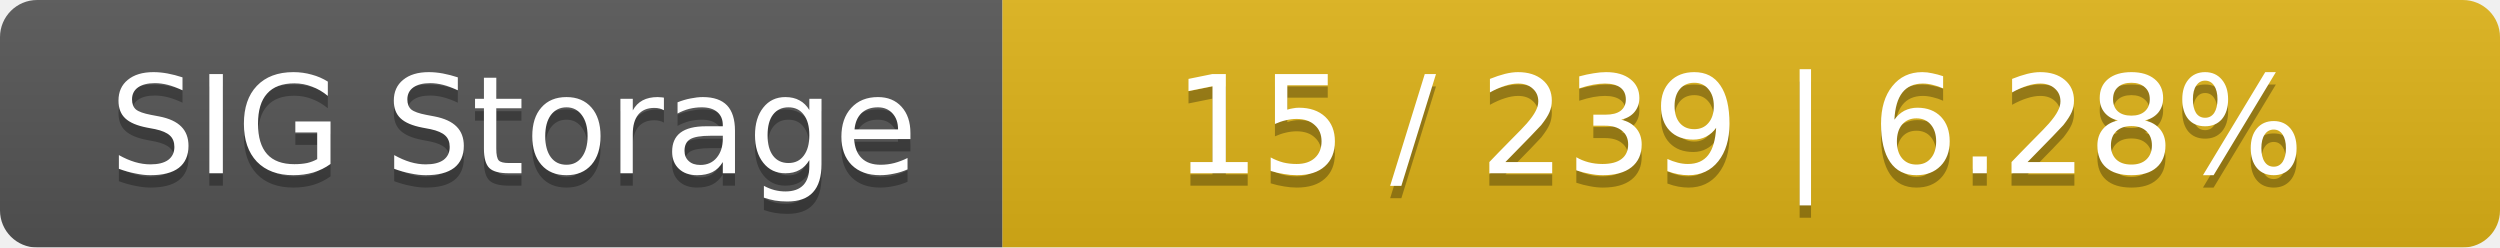
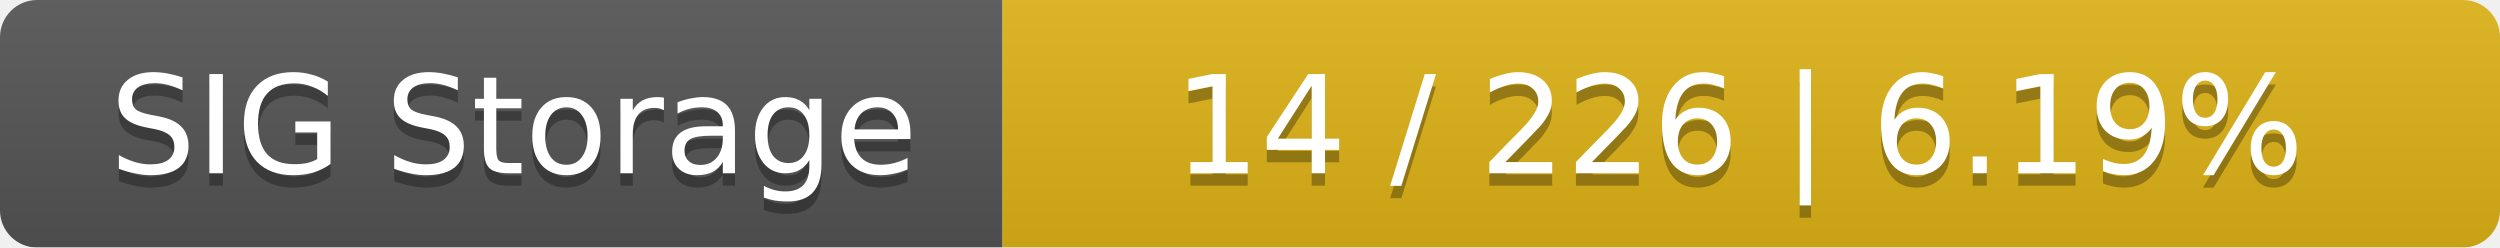
<svg xmlns="http://www.w3.org/2000/svg" width="202" height="20">
  <linearGradient id="smooth" x2="0" y2="100%">
    <stop offset="0" stop-color="#bbb" stop-opacity=".1" />
    <stop offset="1" stop-opacity=".1" />
  </linearGradient>
  <mask id="round">
    <rect width="202" height="20" rx="3" fill="#fff" />
  </mask>
  <g mask="url(#round)">
    <rect width="81" height="20" fill="#555" />
    <rect x="81" width="121" height="20" fill="#dfb317" />
    <rect width="202" height="20" fill="url(#smooth)" />
  </g>
  <g fill="#fff" text-anchor="middle" font-family="DejaVu Sans,Verdana,Geneva,sans-serif" font-size="11">
    <text x="41.5" y="15" fill="#010101" fill-opacity=".3">SIG Storage</text>
    <text x="41.5" y="14">SIG Storage</text>
-     <text x="140.5" y="15" fill="#010101" fill-opacity=".3">15 / 239    |    6.28%</text>
-     <text x="140.5" y="14">15 / 239    |    6.28%</text>
+     <text x="140.5" y="15" fill="#010101" fill-opacity=".3">14 / 226    |    6.19%</text>
+     <text x="140.5" y="14">14 / 226    |    6.19%</text>
  </g>
</svg>
